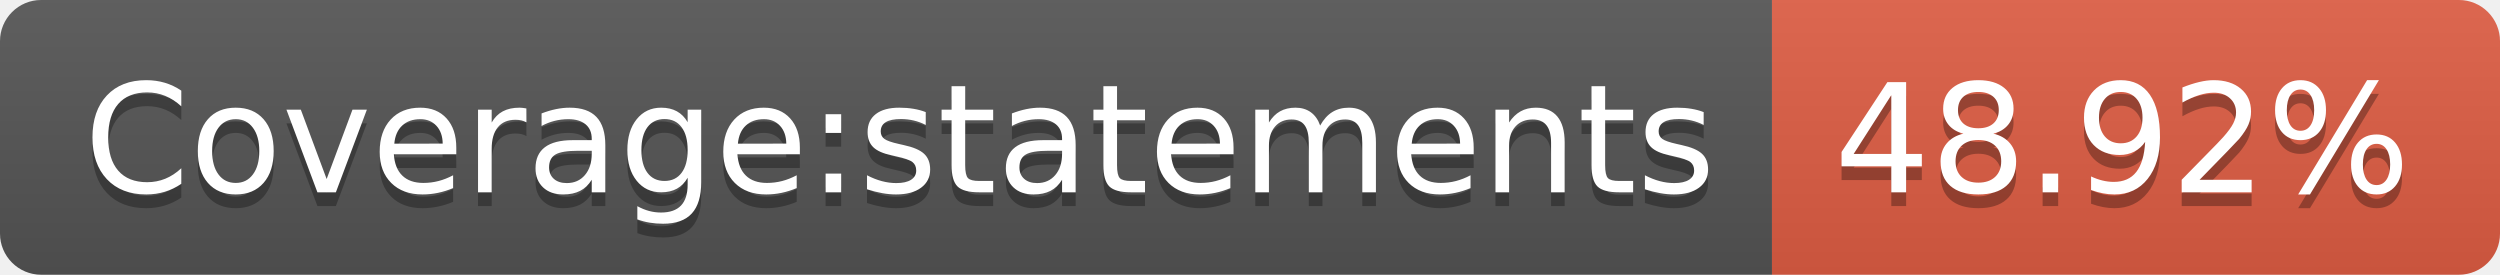
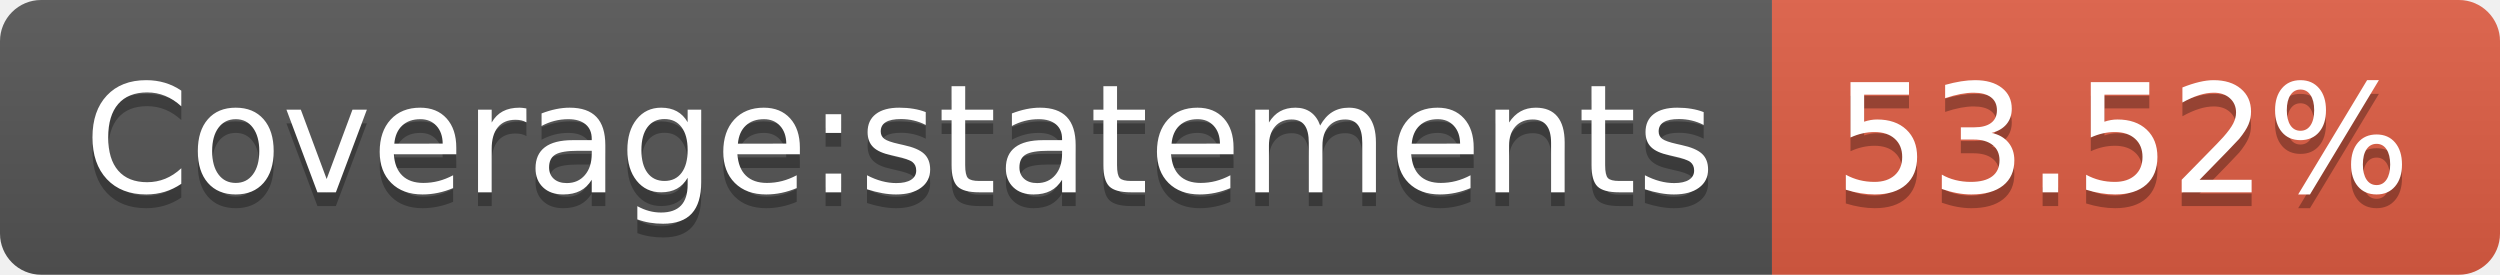
- <svg xmlns="http://www.w3.org/2000/svg" width="182" height="20" role="img" aria-label="Coverage:statements: 48.92%">
+ <svg xmlns="http://www.w3.org/2000/svg" width="182" height="20" role="img" aria-label="Coverage:statements: 53.52%">
  <linearGradient id="s" x2="0" y2="100%">
    <stop offset="0" stop-color="#bbb" stop-opacity=".1" />
    <stop offset="1" stop-opacity=".1" />
  </linearGradient>
  <clipPath id="r">
    <rect width="182" height="20" rx="3" fill="#fff" />
  </clipPath>
  <g clip-path="url(#r)">
    <rect width="129" height="20" fill="#555" />
    <rect x="129" width="53" height="20" fill="#e05d44" />
    <rect width="182" height="20" fill="url(#s)" />
  </g>
  <g fill="#fff" text-anchor="middle" font-family="Verdana,Geneva,DejaVu Sans,sans-serif" text-rendering="geometricPrecision" font-size="110">
    <text aria-hidden="true" x="655" y="150" fill="#010101" fill-opacity=".3" transform="scale(.1)" textLength="1190">Coverage:statements</text>
    <text x="655" y="140" transform="scale(.1)" fill="#fff" textLength="1190">Coverage:statements</text>
-     <text aria-hidden="true" x="1545" y="150" fill="#010101" fill-opacity=".3" transform="scale(.1)" textLength="430">48.92%</text>
-     <text x="1545" y="140" transform="scale(.1)" fill="#fff" textLength="430">48.92%</text>
+     <text aria-hidden="true" x="1545" y="150" fill="#010101" fill-opacity=".3" transform="scale(.1)" textLength="430">53.52%</text>
+     <text x="1545" y="140" transform="scale(.1)" fill="#fff" textLength="430">53.52%</text>
  </g>
</svg>
